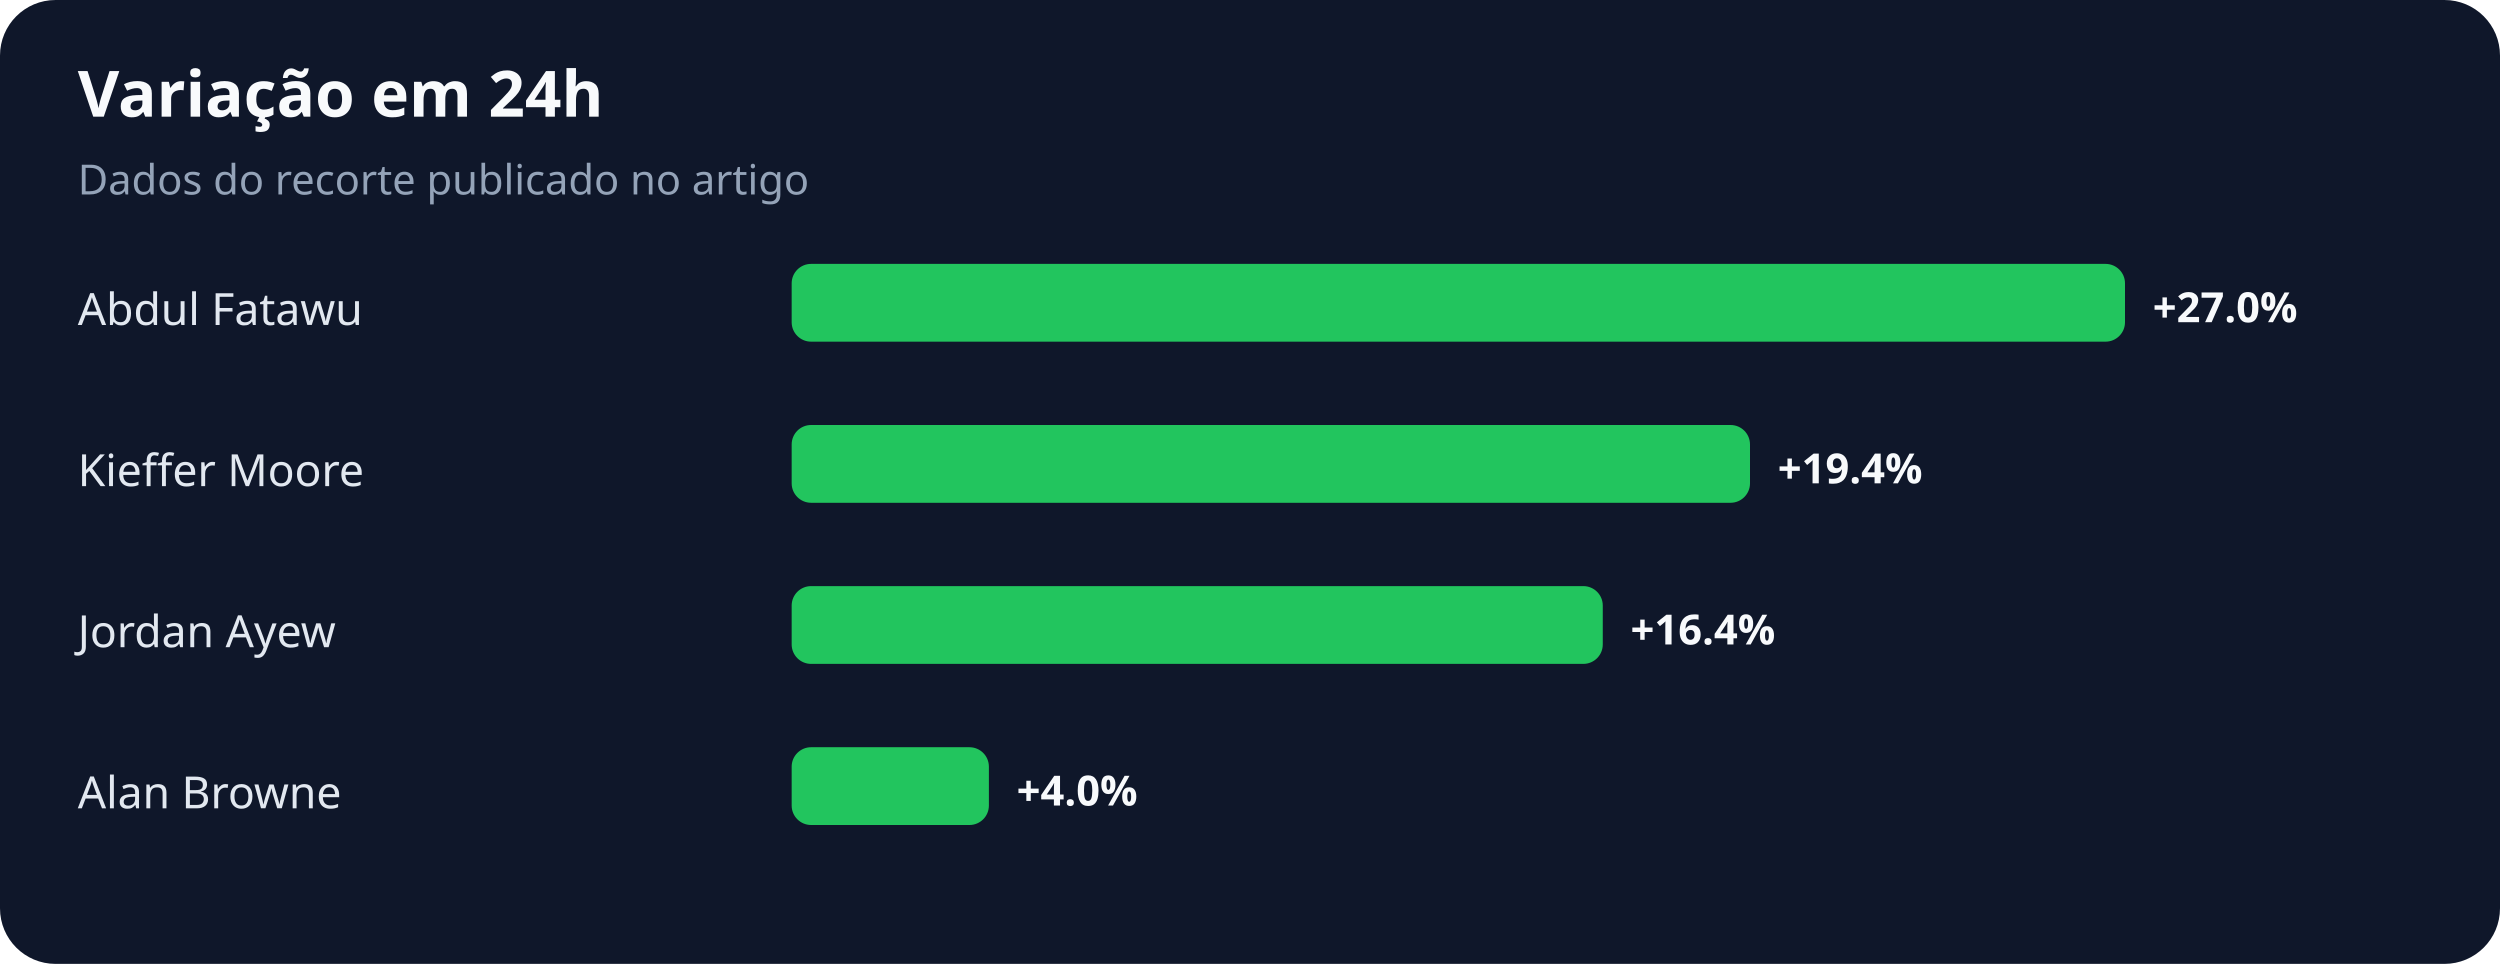
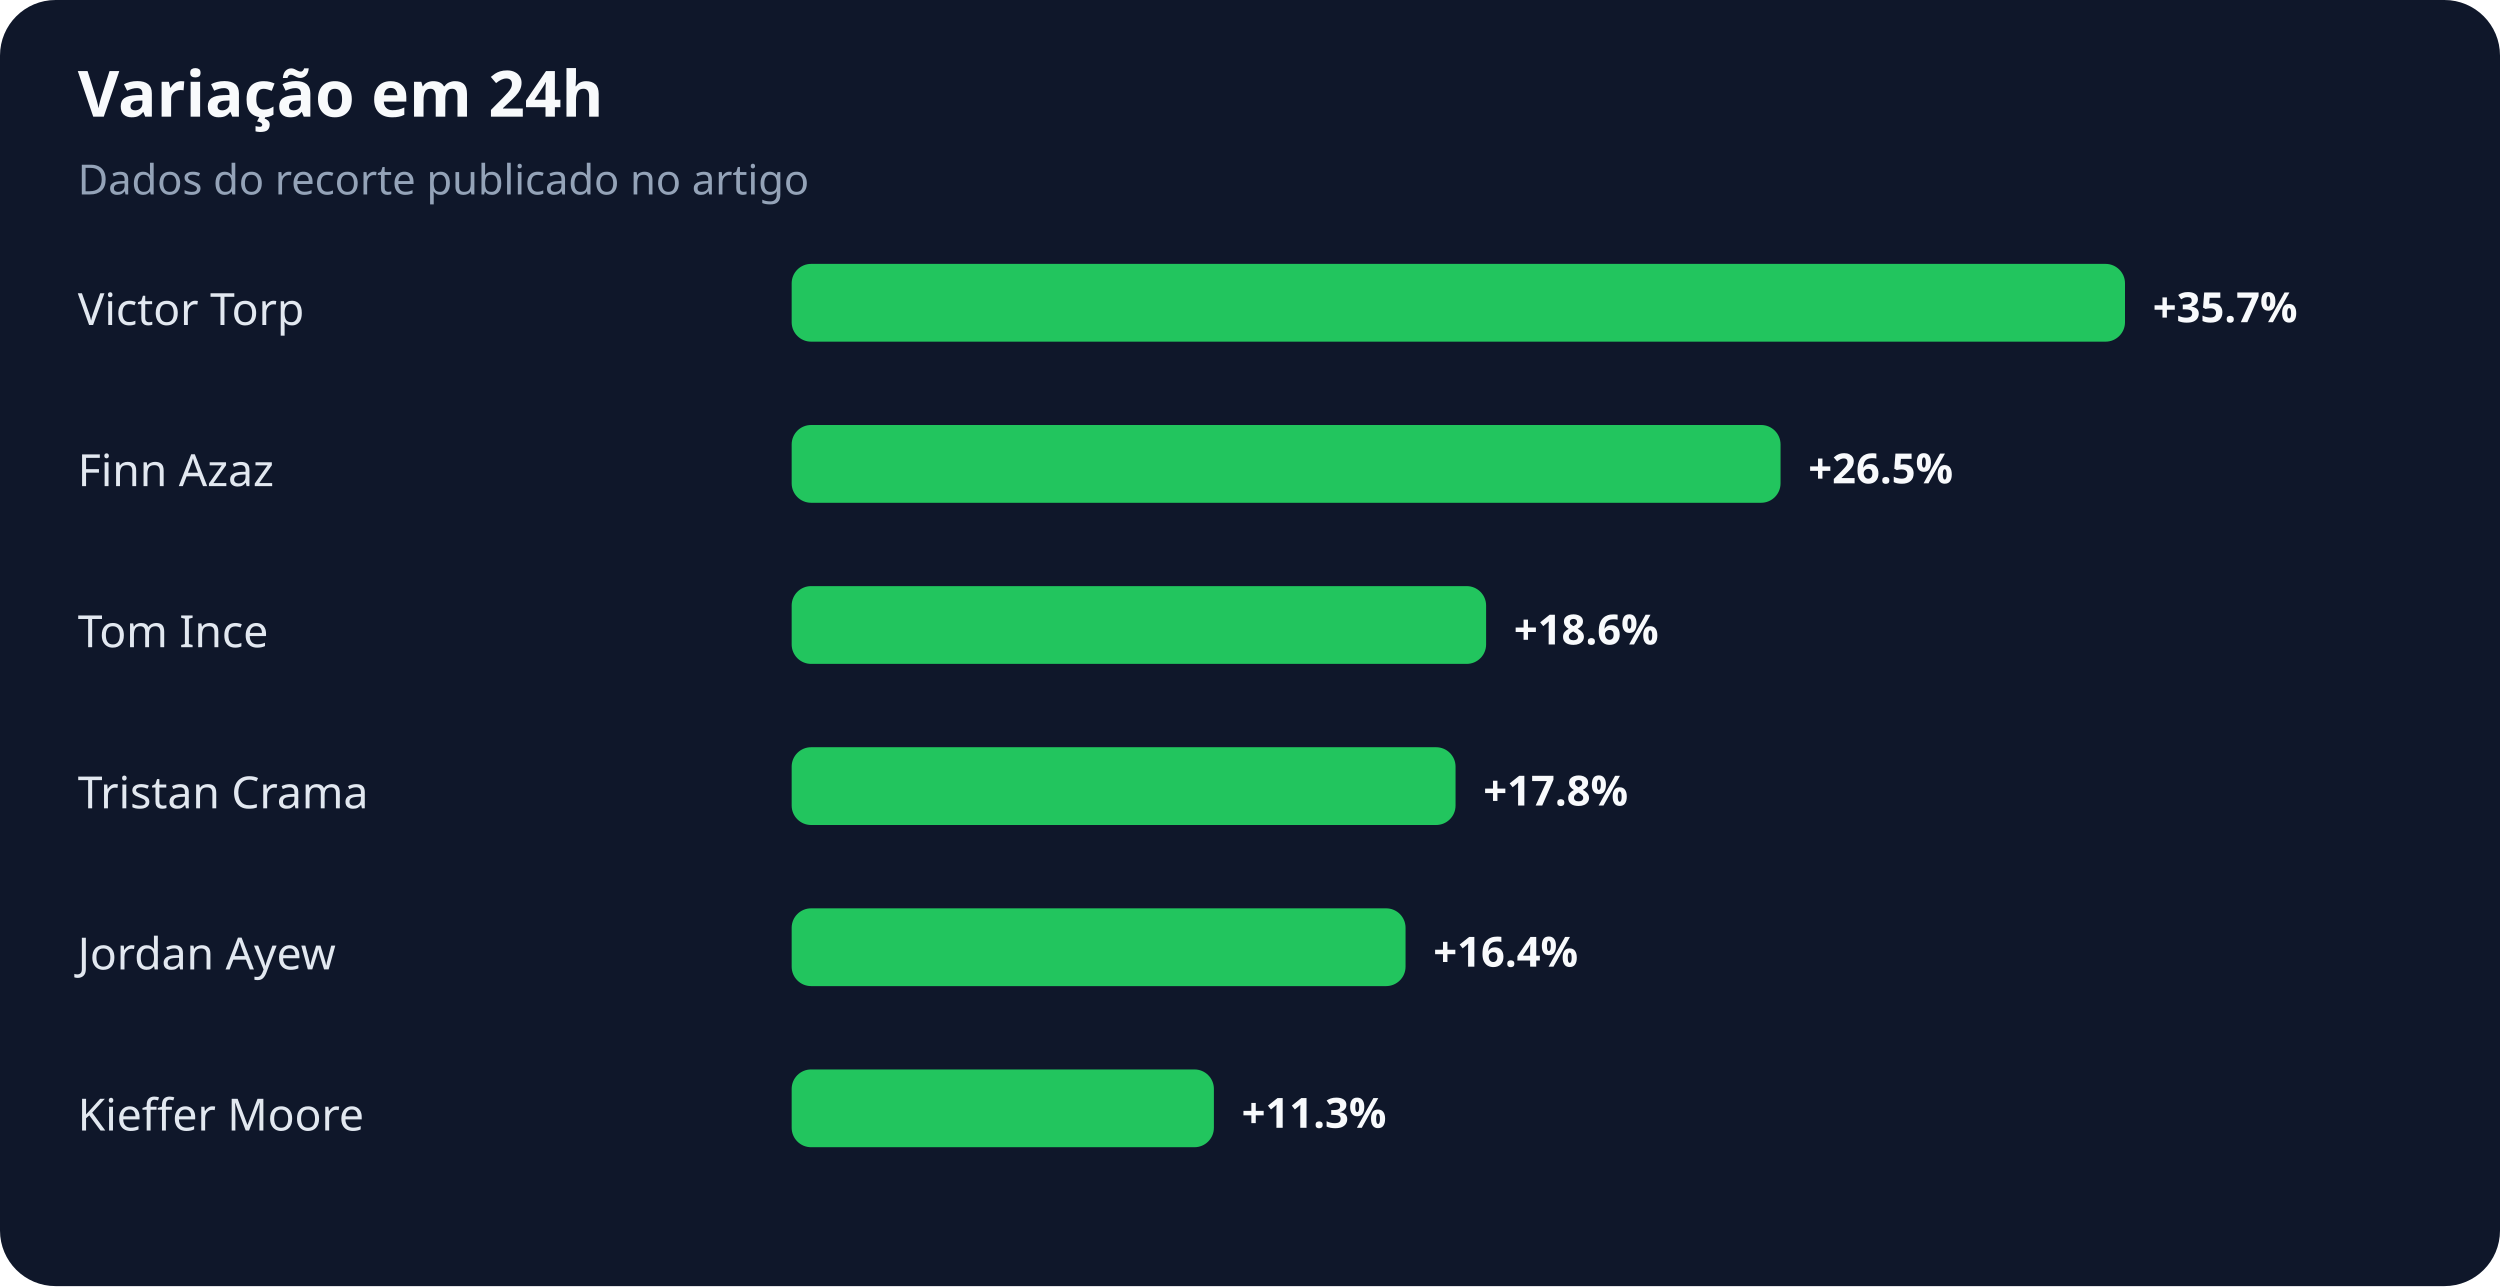
- <svg xmlns="http://www.w3.org/2000/svg" width="900" height="347" viewBox="0 0 900 347" role="img" aria-labelledby="title desc">
+ <svg xmlns="http://www.w3.org/2000/svg" width="900" height="463" viewBox="0 0 900 463" role="img" aria-labelledby="title desc">
  <rect width="100%" height="100%" rx="20" fill="#0f172a" />
  <text x="28" y="42" fill="#f8fafc" font-family="system-ui,sans-serif" font-size="23" font-weight="700">Variação em 24h</text>
  <text x="28" y="70" fill="#94a3b8" font-family="system-ui,sans-serif" font-size="15">Dados do recorte publicado no artigo</text>
-   <text x="28" y="117" fill="#e2e8f0" font-family="system-ui,sans-serif" font-size="16">Abdul Fatawu</text>
+   <text x="28" y="117" fill="#e2e8f0" font-family="system-ui,sans-serif" font-size="16">Victor Torp</text>
  <rect x="285" y="95" width="480" height="28" rx="7" fill="#22c55e" />
-   <text x="775" y="116" fill="#f8fafc" font-family="system-ui,sans-serif" font-size="15" font-weight="700">+27.0%</text>
-   <text x="28" y="175" fill="#e2e8f0" font-family="system-ui,sans-serif" font-size="16">Kieffer Moore</text>
-   <rect x="285" y="153" width="345" height="28" rx="7" fill="#22c55e" />
-   <text x="640" y="174" fill="#f8fafc" font-family="system-ui,sans-serif" font-size="15" font-weight="700">+19.4%</text>
-   <text x="28" y="233" fill="#e2e8f0" font-family="system-ui,sans-serif" font-size="16">Jordan Ayew</text>
-   <rect x="285" y="211" width="292" height="28" rx="7" fill="#22c55e" />
-   <text x="587" y="232" fill="#f8fafc" font-family="system-ui,sans-serif" font-size="15" font-weight="700">+16.4%</text>
-   <text x="28" y="291" fill="#e2e8f0" font-family="system-ui,sans-serif" font-size="16">Alan Browne</text>
-   <rect x="285" y="269" width="71" height="28" rx="7" fill="#22c55e" />
-   <text x="366" y="290" fill="#f8fafc" font-family="system-ui,sans-serif" font-size="15" font-weight="700">+4.0%</text>
+   <text x="775" y="116" fill="#f8fafc" font-family="system-ui,sans-serif" font-size="15" font-weight="700">+35.7%</text>
+   <text x="28" y="175" fill="#e2e8f0" font-family="system-ui,sans-serif" font-size="16">Finn Azaz</text>
+   <rect x="285" y="153" width="356" height="28" rx="7" fill="#22c55e" />
+   <text x="651" y="174" fill="#f8fafc" font-family="system-ui,sans-serif" font-size="15" font-weight="700">+26.5%</text>
+   <text x="28" y="233" fill="#e2e8f0" font-family="system-ui,sans-serif" font-size="16">Tom Ince</text>
+   <rect x="285" y="211" width="250" height="28" rx="7" fill="#22c55e" />
+   <text x="545" y="232" fill="#f8fafc" font-family="system-ui,sans-serif" font-size="15" font-weight="700">+18.6%</text>
+   <text x="28" y="291" fill="#e2e8f0" font-family="system-ui,sans-serif" font-size="16">Tristan Crama</text>
+   <rect x="285" y="269" width="239" height="28" rx="7" fill="#22c55e" />
+   <text x="534" y="290" fill="#f8fafc" font-family="system-ui,sans-serif" font-size="15" font-weight="700">+17.8%</text>
+   <text x="28" y="349" fill="#e2e8f0" font-family="system-ui,sans-serif" font-size="16">Jordan Ayew</text>
+   <rect x="285" y="327" width="221" height="28" rx="7" fill="#22c55e" />
+   <text x="516" y="348" fill="#f8fafc" font-family="system-ui,sans-serif" font-size="15" font-weight="700">+16.4%</text>
+   <text x="28" y="407" fill="#e2e8f0" font-family="system-ui,sans-serif" font-size="16">Kieffer Moore</text>
+   <rect x="285" y="385" width="152" height="28" rx="7" fill="#22c55e" />
+   <text x="447" y="406" fill="#f8fafc" font-family="system-ui,sans-serif" font-size="15" font-weight="700">+11.3%</text>
</svg>
